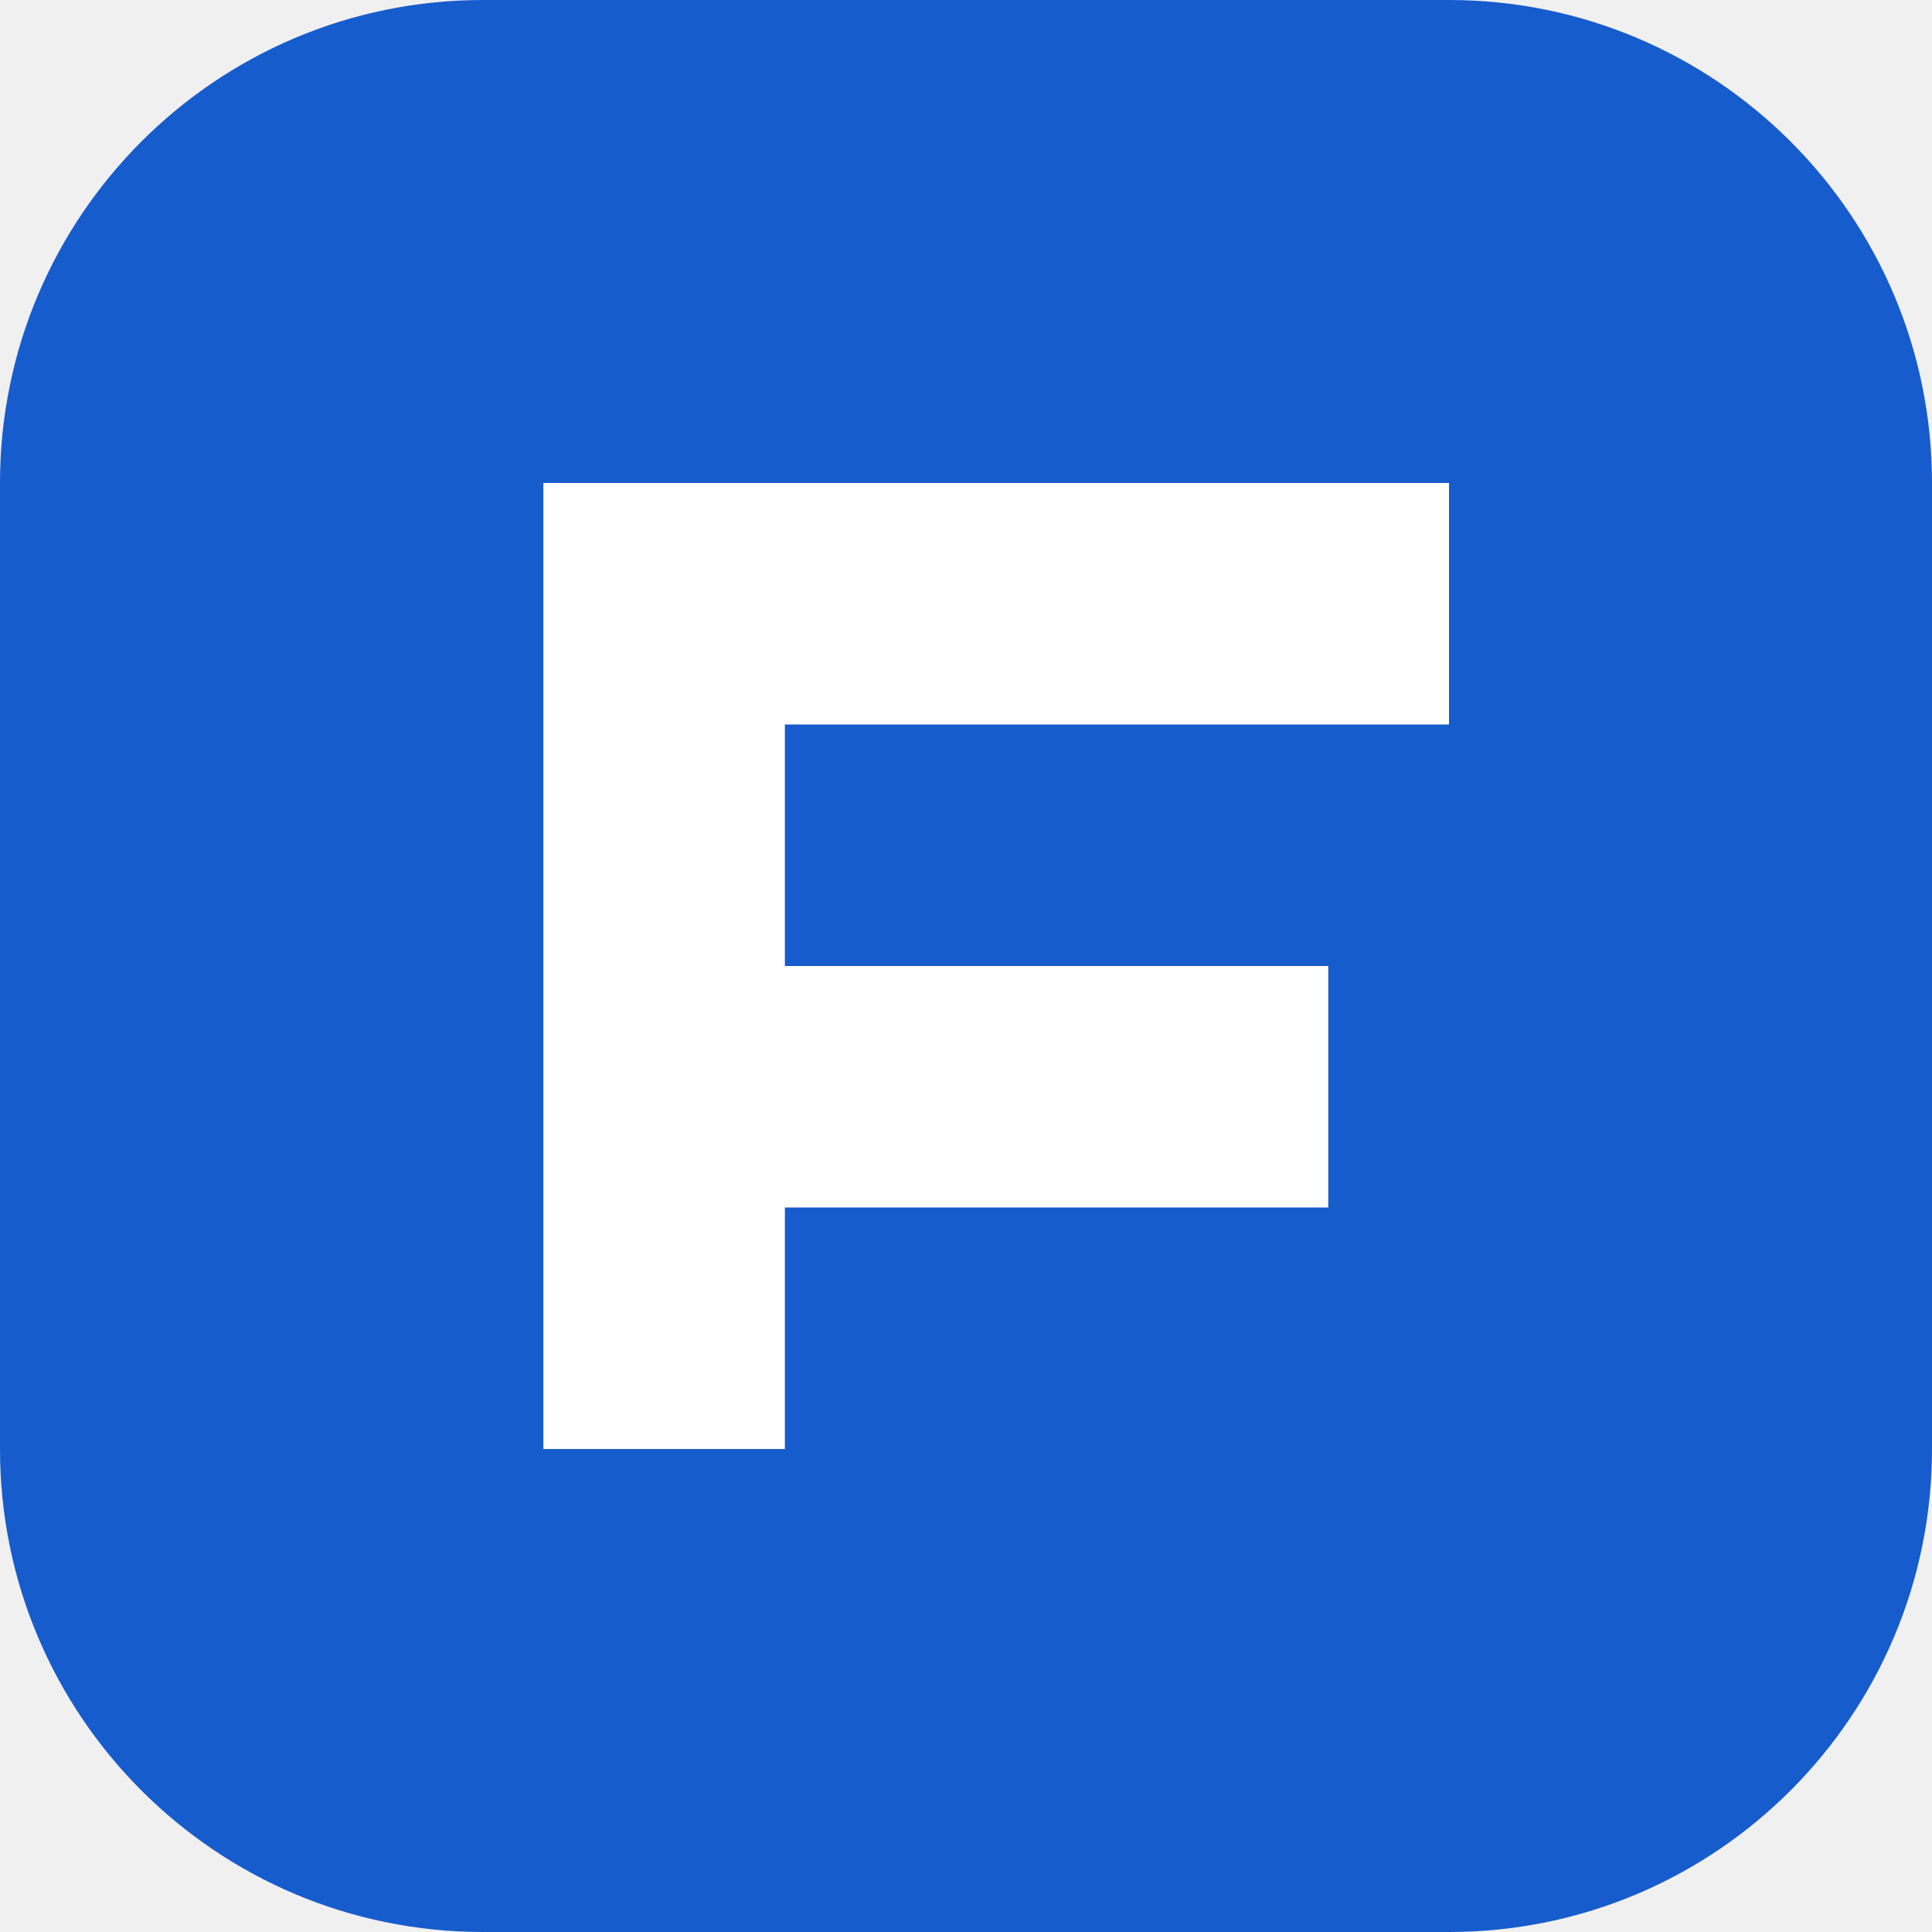
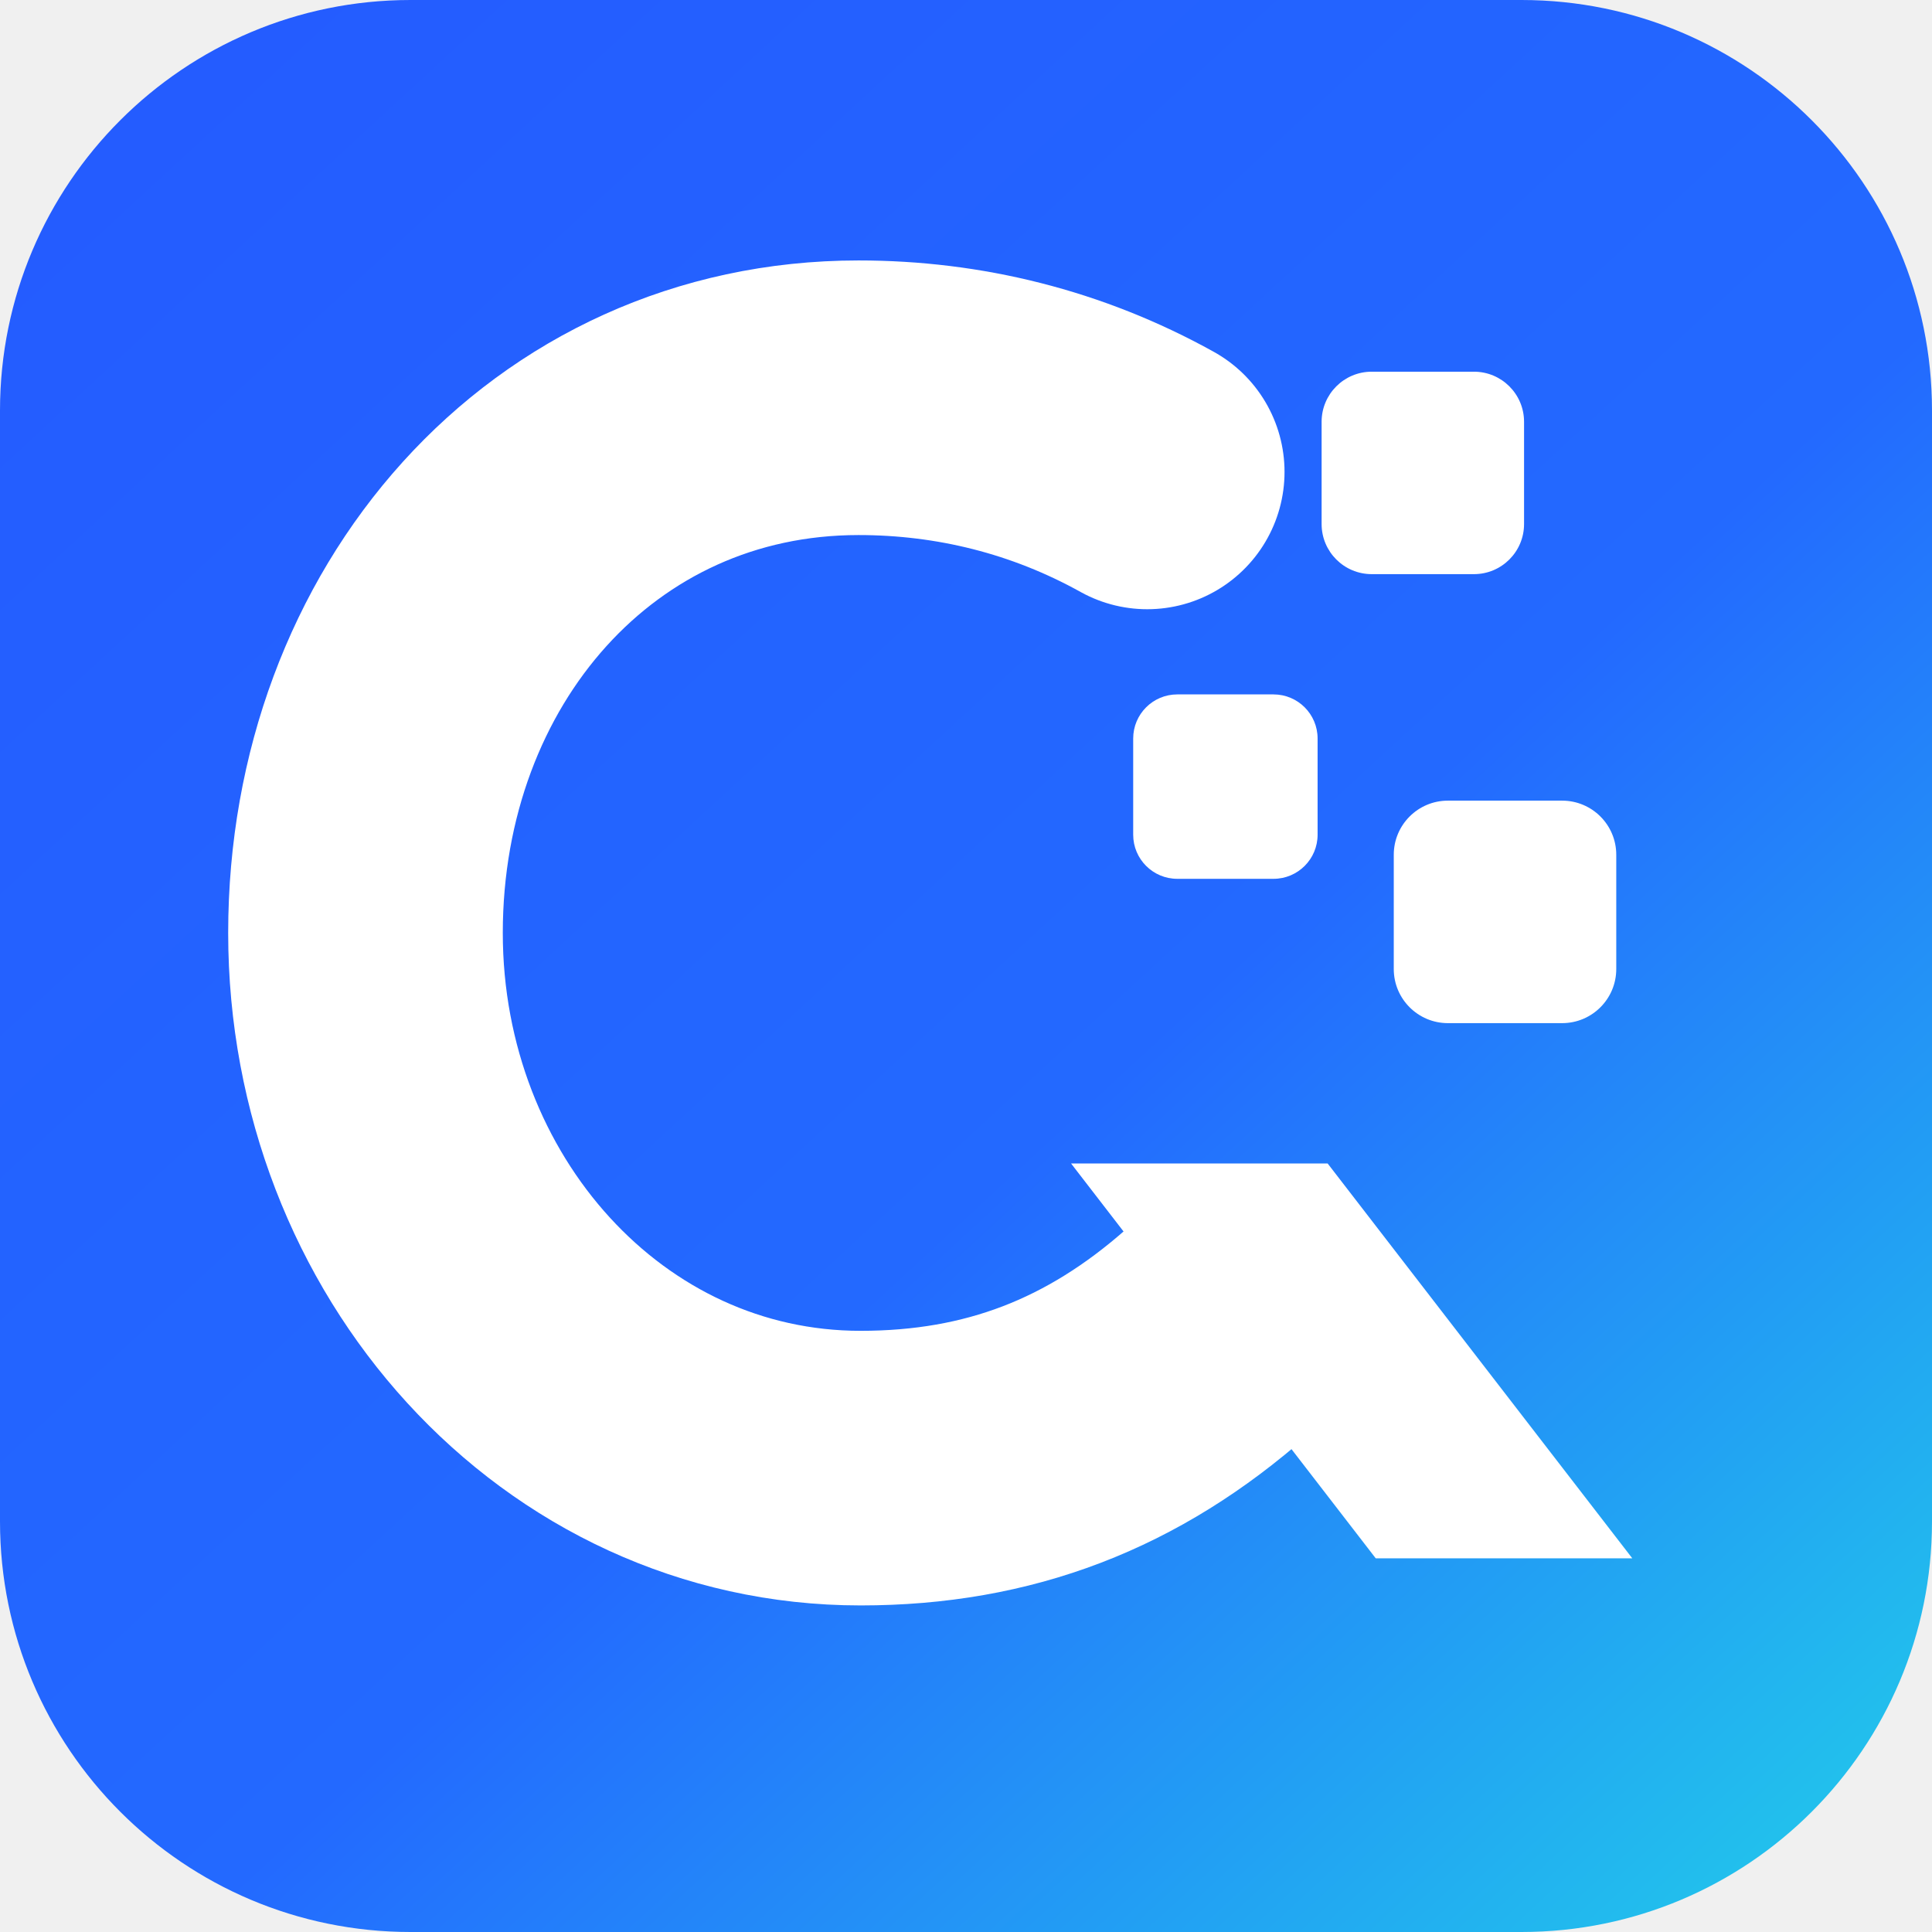
- <svg xmlns="http://www.w3.org/2000/svg" viewBox="0 0 32 32">
-   <rect width="32" height="32" rx="8" fill="#175ccc" />
-   <path d="M9 24V8h15v4H13v4h9v4h-9v4" fill="#fff" />
+ <svg xmlns="http://www.w3.org/2000/svg" viewBox="0 0 80 80" role="img" aria-label="FinQuery">
+   <defs>
+     <linearGradient id="bg" x1="4" y1="1" x2="76" y2="79" gradientUnits="userSpaceOnUse">
+       <stop stop-color="#245BFF" />
+       <stop offset=".57" stop-color="#2369FF" />
+       <stop offset="1" stop-color="#22C7EB" />
+     </linearGradient>
+   </defs>
+   <rect width="80" height="80" rx="17" fill="url(#bg)" />
+   <g transform="translate(7 9) scale(.83)" fill="#fff">
+     <path d="M48.8 12.7C44.3 10.2 39.4 9 34.4 9 20.1 9 9.8 20.9 9.8 35.7c0 14.6 10.8 26.7 24.7 26.7 6.9 0 12.6-2.2 17.8-6.8" fill="none" stroke="#fff" stroke-width="13.7" stroke-linecap="round" />
+     <path d="M45 47.2h12.8L73 66.9H60.2Z" />
+     <rect x="57.5" y="7.7" width="10.1" height="10.1" rx="2.5" />
+     <rect x="48.1" y="23.8" width="9.2" height="9.2" rx="2.2" />
+     <rect x="61.1" y="29.1" width="11.1" height="11.1" rx="2.7" />
+   </g>
</svg>
